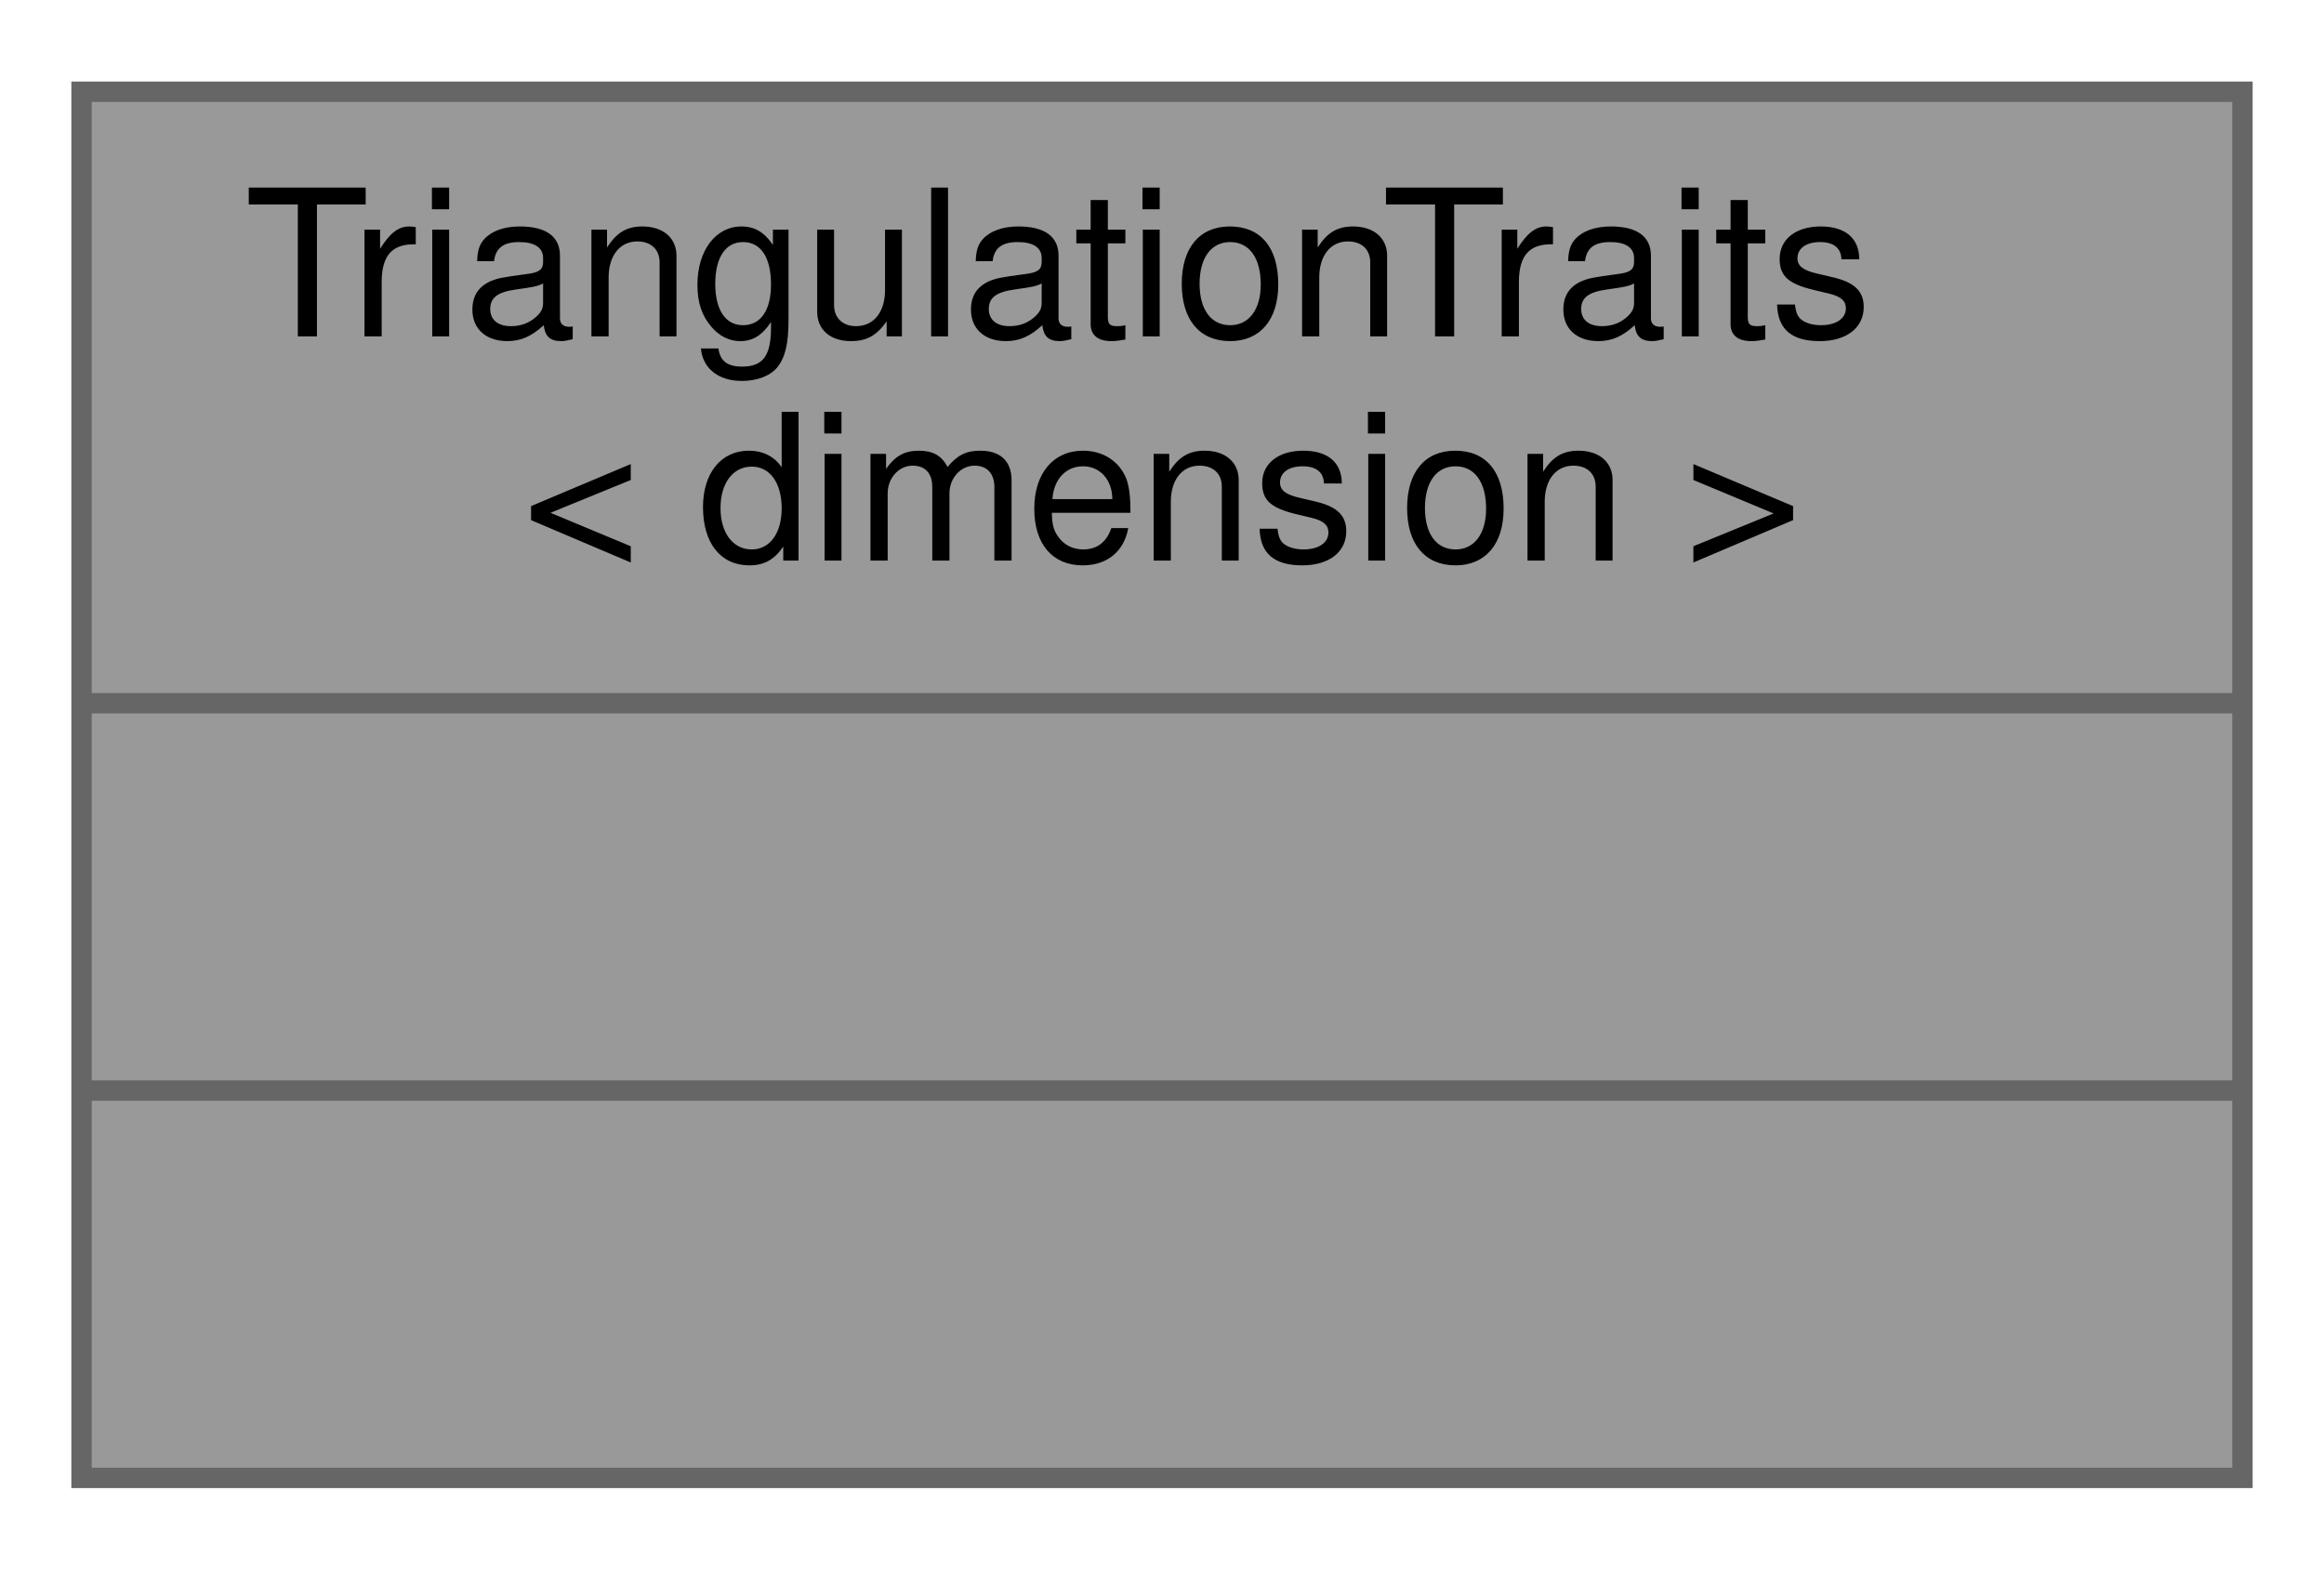
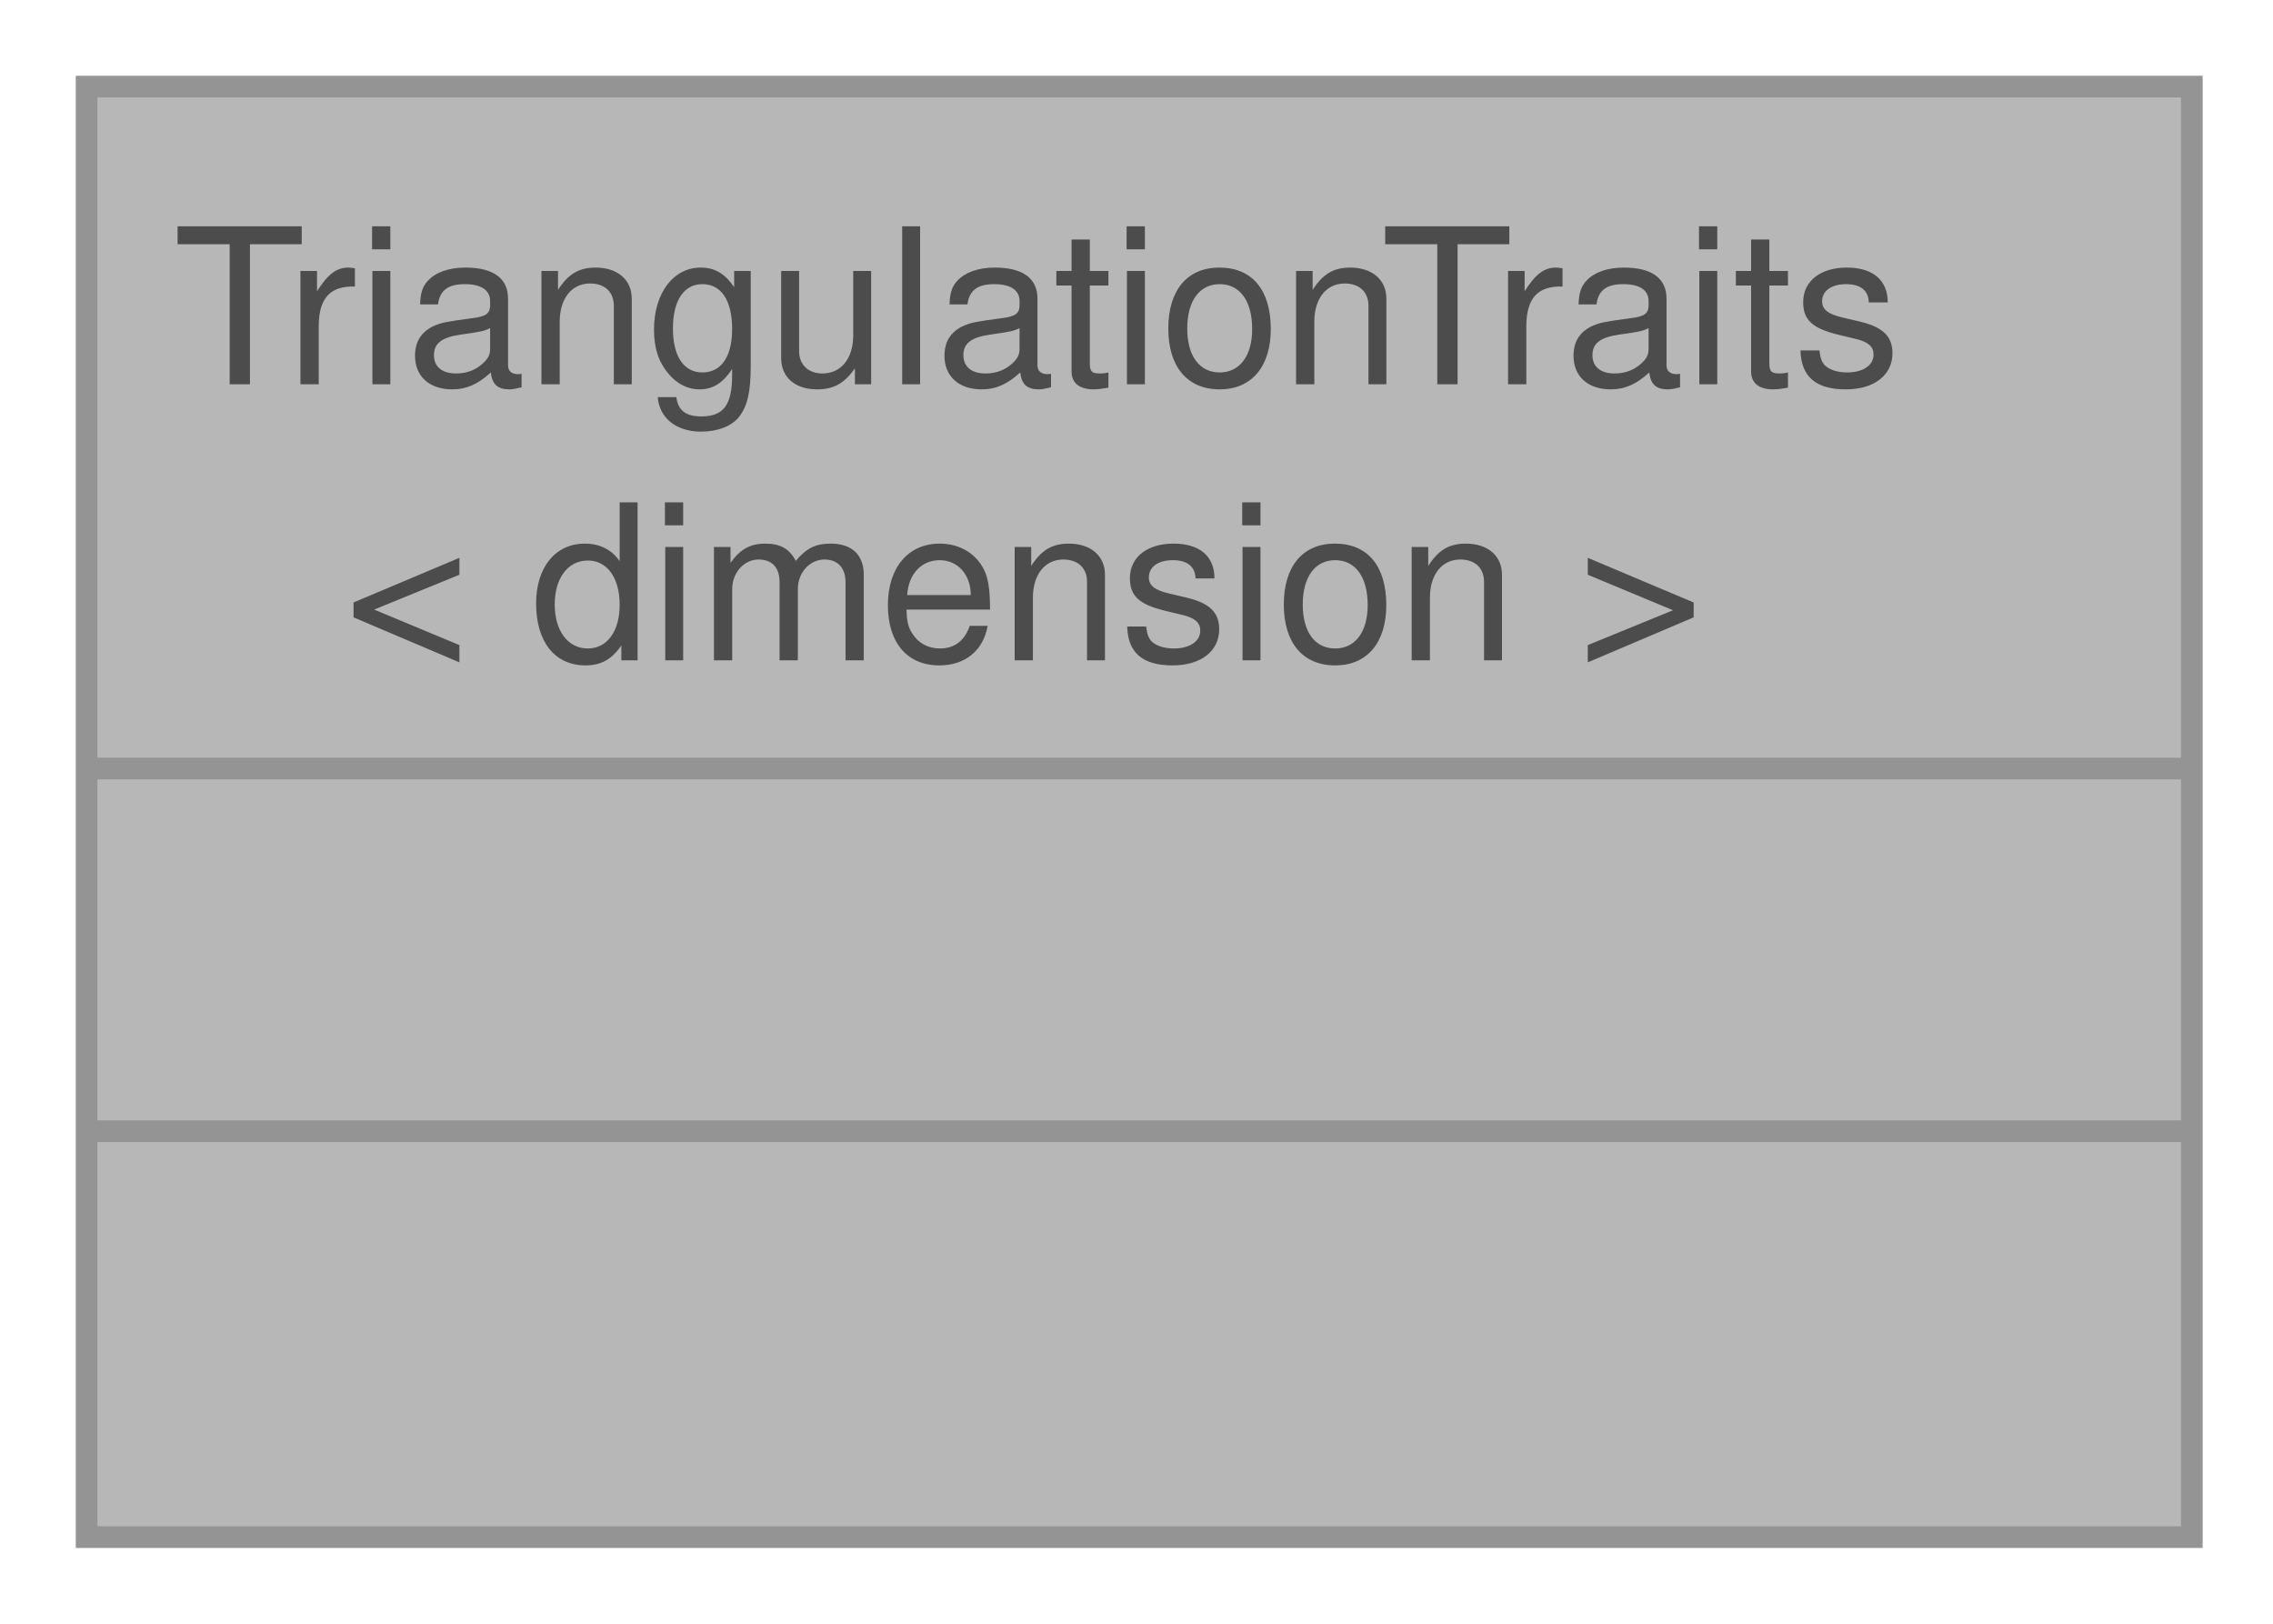
- <svg xmlns="http://www.w3.org/2000/svg" xmlns:xlink="http://www.w3.org/1999/xlink" width="114pt" height="77pt" viewBox="0.00 0.00 114.00 77.00">
-   <g id="graph0" class="graph" transform="scale(1 1) rotate(0) translate(4 73)">
-     <g id="node1" class="node">
-       <g id="a_node1">
-         <a xlink:title=" ">
-           <polygon fill="#999999" stroke="#666666" points="0,-0.5 0,-68.5 106,-68.5 106,-0.5 0,-0.5" />
-           <text text-anchor="start" x="8" y="-56.5" font-family="Helvetica,sans-Serif" font-size="10.00">TriangulationTraits</text>
-           <text text-anchor="middle" x="53" y="-45.5" font-family="Helvetica,sans-Serif" font-size="10.00">&lt; dimension &gt;</text>
-           <polyline fill="none" stroke="#666666" points="0,-38.5 106,-38.5 " />
-           <text text-anchor="middle" x="53" y="-26.5" font-family="Helvetica,sans-Serif" font-size="10.00"> </text>
-           <polyline fill="none" stroke="#666666" points="0,-19.5 106,-19.5 " />
-           <text text-anchor="middle" x="53" y="-7.5" font-family="Helvetica,sans-Serif" font-size="10.00"> </text>
-         </a>
+ <svg xmlns="http://www.w3.org/2000/svg" xmlns:xlink="http://www.w3.org/1999/xlink" width="105pt" height="75pt" viewBox="0.00 0.00 105.00 75.00">
+   <svg id="main" version="1.1" xml:space="preserve">
+     <style type="text/css">
+ .node, .edge {opacity: 0.7;}
+ .node.selected, .edge.selected {opacity: 1;}
+ .edge:hover path { stroke: red; }
+ .edge:hover polygon { stroke: red; fill: red; }
+ </style>
+     <svg id="graph" class="graph">
+       <g id="graph0" class="graph" transform="scale(1 1) rotate(0) translate(4 71)">
+         <g id="Node000001" class="node">
+           <g id="a_Node000001">
+             <a xlink:title=" ">
+               <polygon fill="#999999" stroke="none" points="97.25,-67 0,-67 0,0 97.25,0 97.25,-67" />
+               <text xml:space="preserve" text-anchor="start" x="4" y="-53.25" font-family="Helvetica,sans-Serif" font-size="10.00">TriangulationTraits</text>
+               <text xml:space="preserve" text-anchor="start" x="11.88" y="-40.5" font-family="Helvetica,sans-Serif" font-size="10.00">&lt; dimension &gt;</text>
+               <text xml:space="preserve" text-anchor="start" x="47.12" y="-23.75" font-family="Helvetica,sans-Serif" font-size="10.00"> </text>
+               <text xml:space="preserve" text-anchor="start" x="47.12" y="-7" font-family="Helvetica,sans-Serif" font-size="10.00"> </text>
+               <polygon fill="#666666" stroke="#666666" points="0,-35.5 0,-35.5 97.25,-35.5 97.25,-35.5 0,-35.5" />
+               <polygon fill="#666666" stroke="#666666" points="0,-18.75 0,-18.75 97.25,-18.75 97.25,-18.75 0,-18.75" />
+               <polygon fill="none" stroke="#666666" points="0,0 0,-67 97.25,-67 97.25,0 0,0" />
+             </a>
+           </g>
+         </g>
      </g>
-     </g>
-   </g>
+     </svg>
+   </svg>
+   <style type="text/css">
+ 
+ [data-mouse-over-selected='false'] { opacity: 0.7; }
+ [data-mouse-over-selected='true']  { opacity: 1.0; }
+ 
+ </style>
</svg>
